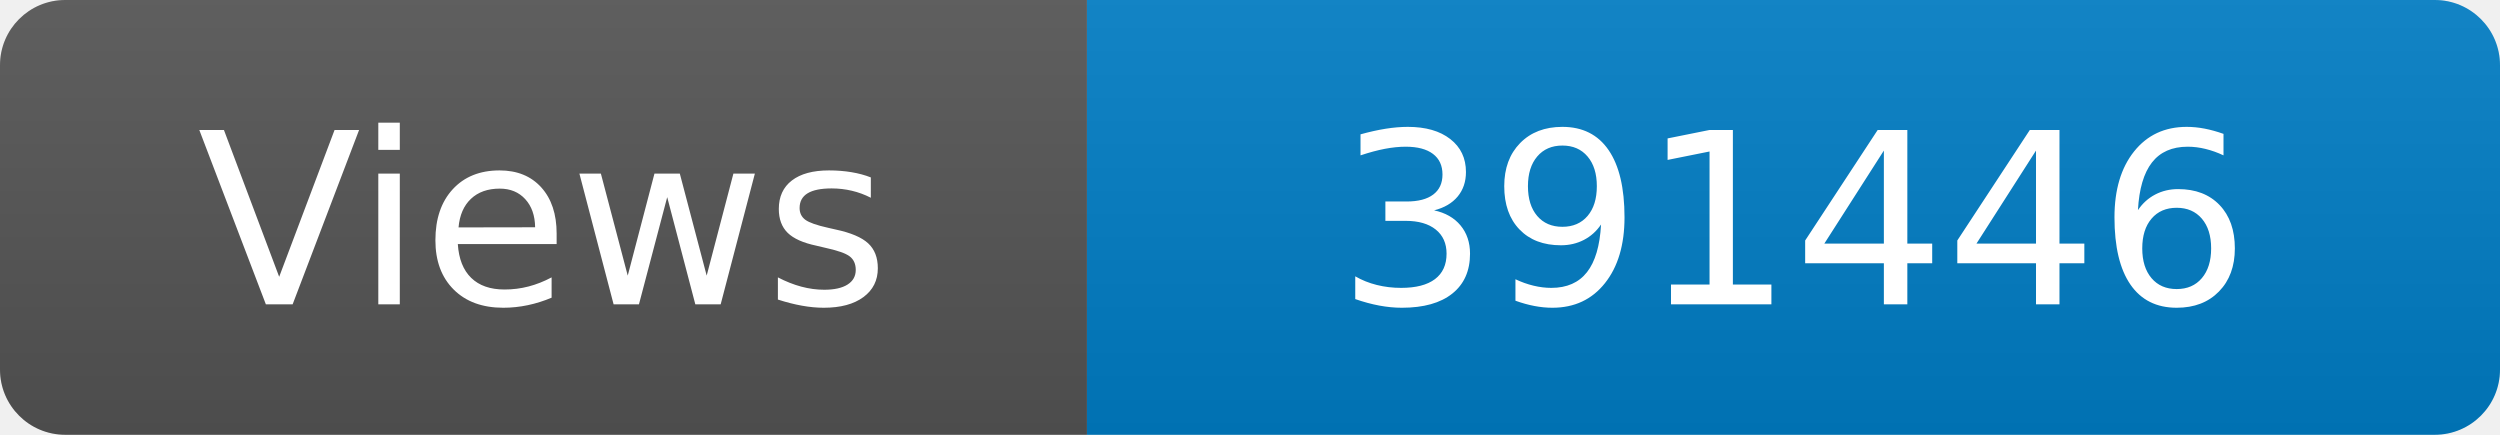
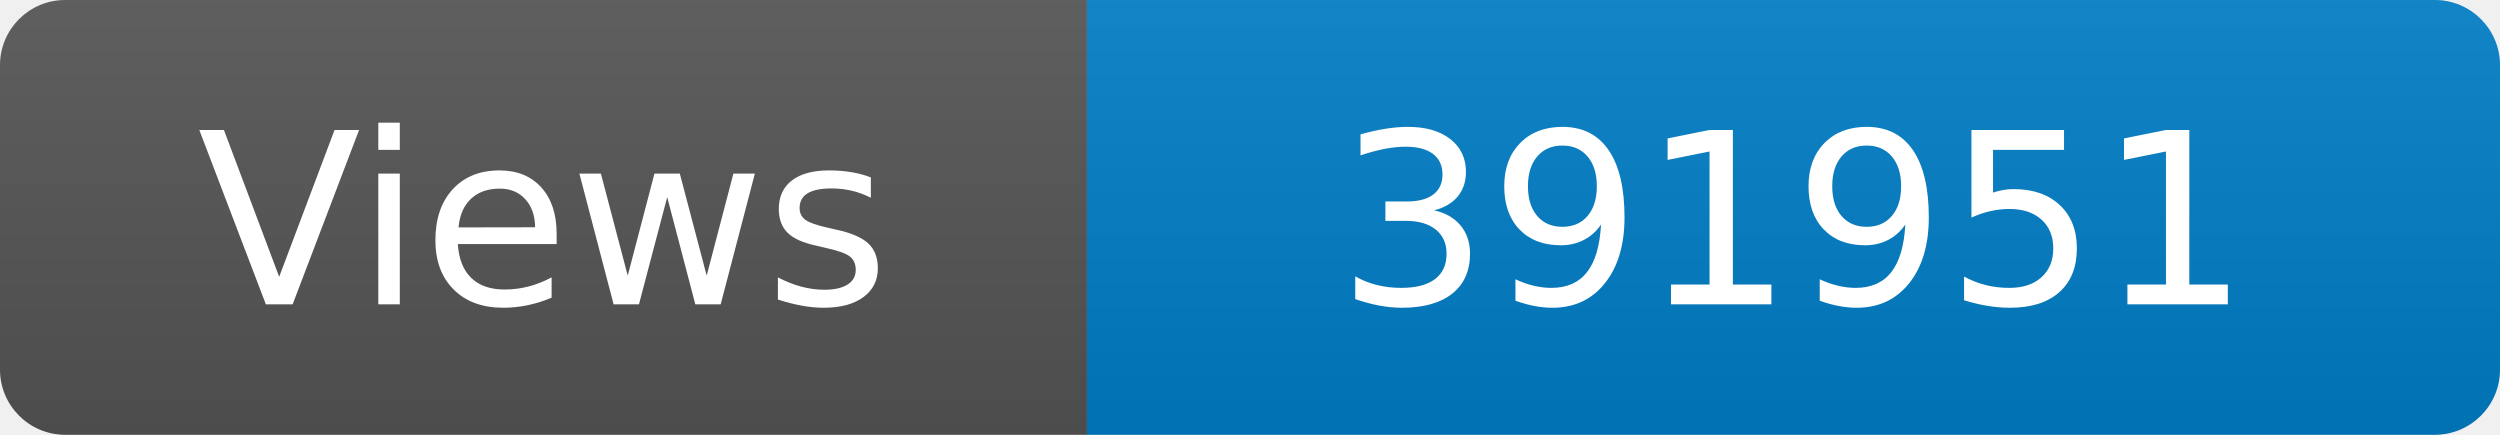
<svg xmlns="http://www.w3.org/2000/svg" width="115" height="20" role="img" aria-label="Maintained?: yes">
  <linearGradient id="s" x2="0" y2="100%">
    <stop offset="0" stop-color="#bbb" stop-opacity=".1" />
    <stop offset="1" stop-opacity=".1" />
  </linearGradient>
  <clipPath id="r">
    <rect width="115" height="20" rx="3" fill="#fff" />
  </clipPath>
  <g clip-path="url(#r)">
    <rect width="50" height="20" fill="#555" />
    <rect x="50" width="160" height="20" fill="#007ec6" />
    <rect width="115" height="20" fill="url(#s)" />
  </g>
  <g fill="#fff" text-anchor="middle" font-family="Verdana,Geneva,DejaVu Sans,sans-serif" font-size="110">
    <text x="250" y="140" transform="scale(.1)" fill="#fff">Views</text>
-     <text x="825" y="140" transform="scale(.1)" fill="#fff">391446</text>
+     <text x="825" y="140" transform="scale(.1)" fill="#fff">391951</text>
  </g>
</svg>
